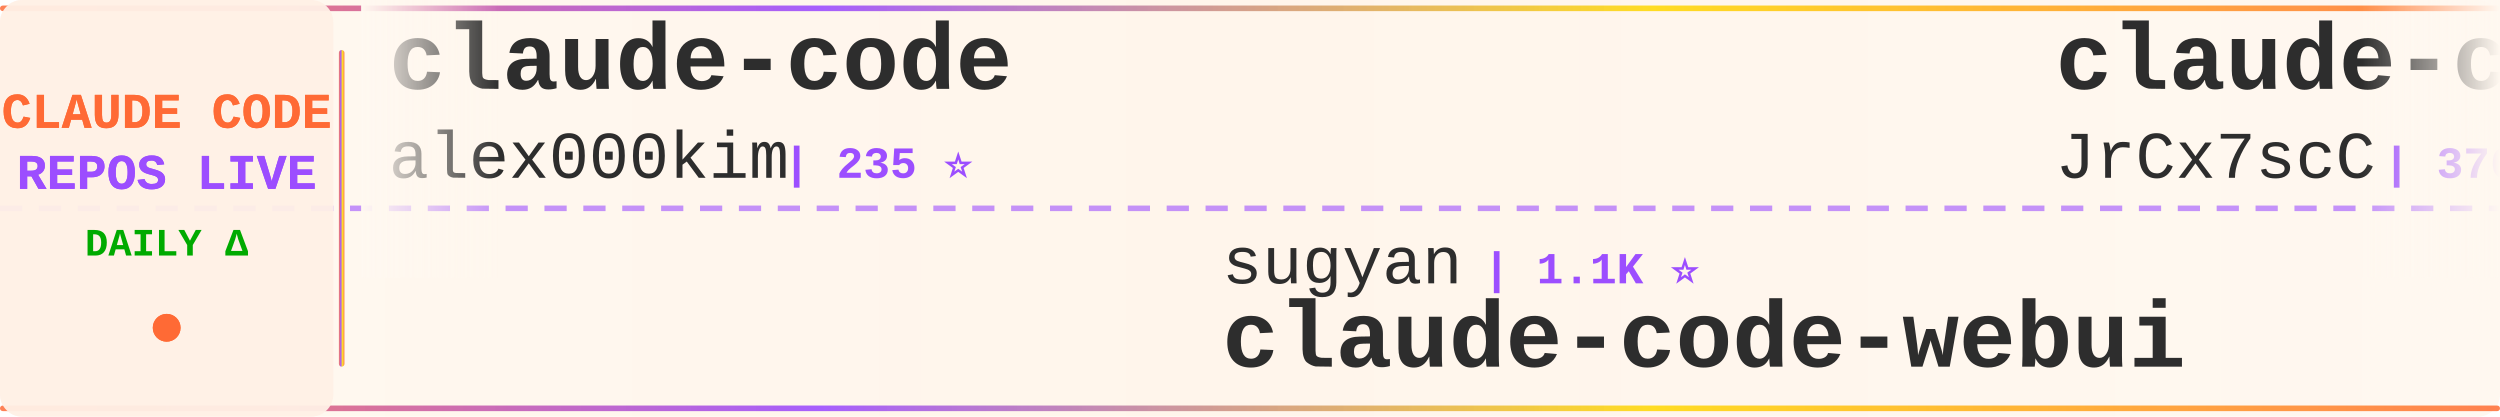
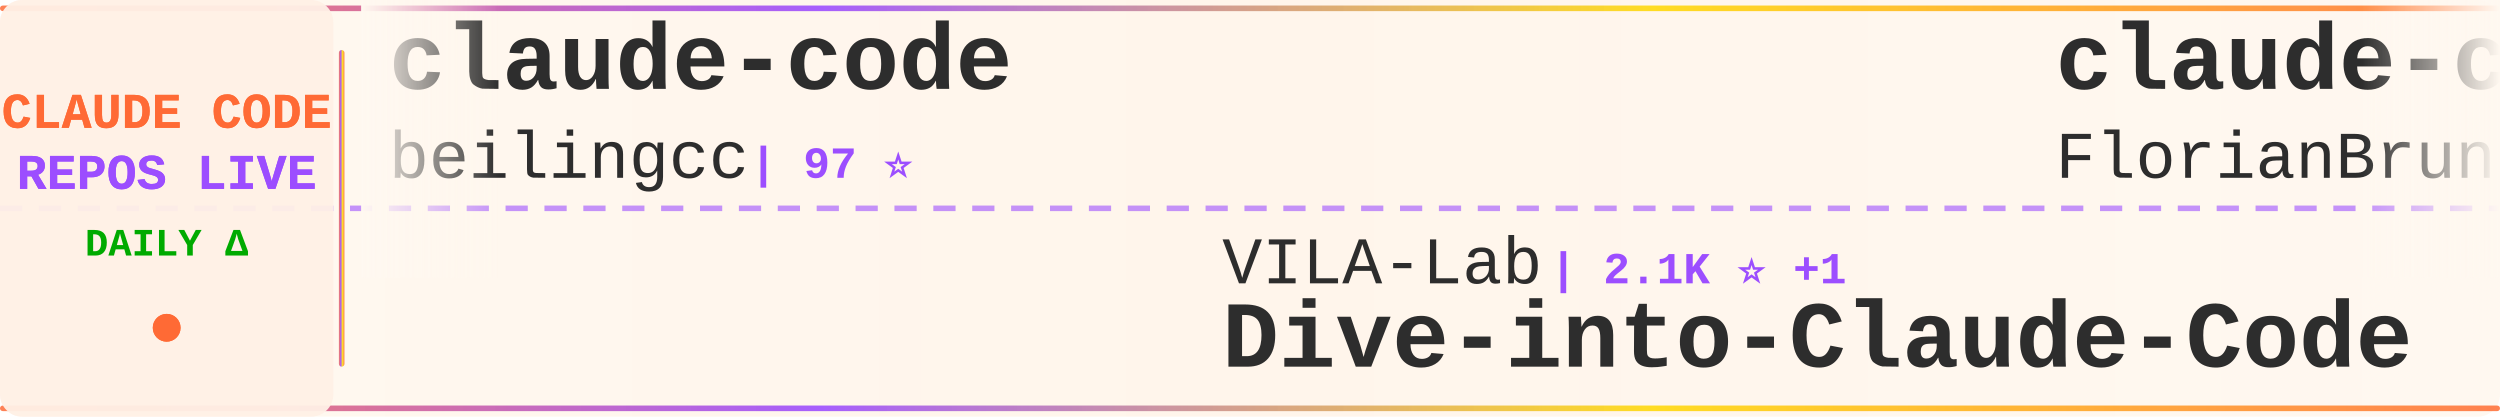
<svg xmlns="http://www.w3.org/2000/svg" width="900" height="150">
  <defs>
    <linearGradient id="tickerBg" x1="0%" y1="0%" x2="100%" y2="0%">
      <stop offset="0%" style="stop-color:#fff8f0;stop-opacity:0.98" />
      <stop offset="50%" style="stop-color:#fff5eb;stop-opacity:1" />
      <stop offset="100%" style="stop-color:#fff8f0;stop-opacity:0.98" />
    </linearGradient>
    <linearGradient id="borderGrad" x1="0%" y1="0%" x2="100%" y2="0%">
      <stop offset="0%" style="stop-color:#FF6B35;stop-opacity:0.85">
        <animate attributeName="stop-opacity" values="0.85;1;0.85" dur="2s" repeatCount="indefinite" />
      </stop>
      <stop offset="33%" style="stop-color:#9C4EFF;stop-opacity:0.9">
        <animate attributeName="stop-opacity" values="0.9;1;0.9" dur="2.2s" repeatCount="indefinite" />
      </stop>
      <stop offset="66%" style="stop-color:#FFD700;stop-opacity:0.85">
        <animate attributeName="stop-opacity" values="0.85;1;0.85" dur="1.8s" repeatCount="indefinite" />
      </stop>
      <stop offset="100%" style="stop-color:#FF6B35;stop-opacity:0.85">
        <animate attributeName="stop-opacity" values="0.85;1;0.85" dur="2s" repeatCount="indefinite" />
      </stop>
    </linearGradient>
    <filter id="textGlow">
      <feGaussianBlur stdDeviation="0.15" result="coloredBlur" />
      <feMerge>
        <feMergeNode in="coloredBlur" />
        <feMergeNode in="SourceGraphic" />
      </feMerge>
    </filter>
    <filter id="metricGlow">
      <feGaussianBlur stdDeviation="0.2" result="coloredBlur" />
      <feMerge>
        <feMergeNode in="coloredBlur" />
        <feMergeNode in="SourceGraphic" />
      </feMerge>
    </filter>
    <linearGradient id="leftFade" x1="0%" y1="0%" x2="100%" y2="0%">
      <stop offset="0%" style="stop-color:#fff8f0;stop-opacity:1" />
      <stop offset="100%" style="stop-color:#fff8f0;stop-opacity:0" />
    </linearGradient>
    <linearGradient id="rightFade" x1="0%" y1="0%" x2="100%" y2="0%">
      <stop offset="0%" style="stop-color:#fff8f0;stop-opacity:0" />
      <stop offset="100%" style="stop-color:#fff8f0;stop-opacity:1" />
    </linearGradient>
  </defs>
  <rect width="900" height="150" fill="url(#tickerBg)" rx="8" />
  <rect x="0" y="2" width="900" height="2" fill="url(#borderGrad)" rx="1" />
  <rect x="0" y="146" width="900" height="2" fill="url(#borderGrad)" rx="1" />
  <line x1="0" y1="75" x2="900" y2="75" stroke="#9C4EFF" stroke-width="2" stroke-dasharray="8 6" opacity="0.6" />
  <rect x="0" y="0" width="120" height="150" fill="#fff0e6" opacity="0.95" rx="8" />
  <text x="60" y="46" font-family="'Courier New', monospace" font-size="18" font-weight="bold" fill="#FF6B35" text-anchor="middle" filter="url(#textGlow)">
    CLAUDE CODE
  </text>
  <text x="60" y="68" font-family="'Courier New', monospace" font-size="18" font-weight="bold" fill="#9C4EFF" text-anchor="middle" filter="url(#textGlow)">
    REPOS LIVE
  </text>
  <text x="60" y="92" font-family="'Courier New', monospace" font-size="14" font-weight="bold" fill="#00aa00" text-anchor="middle">
    DAILY Δ
  </text>
  <circle cx="60" cy="118" r="5" fill="#FF6B35" filter="url(#metricGlow)">
    <animate attributeName="r" values="4;6;4" dur="1.5s" repeatCount="indefinite" />
    <animate attributeName="opacity" values="0.6;1;0.6" dur="1.5s" repeatCount="indefinite" />
  </circle>
  <rect x="122" y="18" width="2" height="114" fill="url(#borderGrad)" rx="1" />
  <clipPath id="tickerClip">
    <rect x="130" y="0" width="770" height="150" />
  </clipPath>
  <g clip-path="url(#tickerClip)">
    <g id="tickerItems">
      <animateTransform attributeName="transform" attributeType="XML" type="translate" from="0 0" to="-3000 0" dur="54s" repeatCount="indefinite" />
      <g transform="translate(0, 0)">
        <text x="140" y="32" font-family="'Courier New', monospace" font-size="34" font-weight="bold" fill="#2d2d2d">claude-code</text>
-         <text x="140" y="64" font-family="'Courier New', monospace" font-size="24" font-weight="normal" fill="#2d2d2d" opacity="1.0">alex000kim</text>
-         <text x="282" y="64" font-family="'Courier New', monospace" font-size="16" font-weight="bold" fill="#9C4EFF"> | 235 ⭐</text>
+         <text x="140" y="64" font-family="'Courier New', monospace" font-size="24" font-weight="normal" fill="#2d2d2d" opacity="1.0">beilingcc</text>
+         <text x="270" y="64" font-family="'Courier New', monospace" font-size="16" font-weight="bold" fill="#9C4EFF"> | 97 ⭐</text>
      </g>
      <g transform="translate(300, 0)">
-         <text x="140" y="102" font-family="'Courier New', monospace" font-size="24" font-weight="normal" fill="#2d2d2d" opacity="1.0">sugyan</text>
-         <text x="234" y="102" font-family="'Courier New', monospace" font-size="16" font-weight="bold" fill="#9C4EFF"> | 1.1K ⭐</text>
-         <text x="140" y="132" font-family="'Courier New', monospace" font-size="34" font-weight="bold" fill="#2d2d2d">claude-code-webui</text>
+         <text x="140" y="102" font-family="'Courier New', monospace" font-size="24" font-weight="normal" fill="#2d2d2d" opacity="1.0">VILA-Lab</text>
+         <text x="258" y="102" font-family="'Courier New', monospace" font-size="16" font-weight="bold" fill="#9C4EFF"> | 2.1K ⭐ +1</text>
+         <text x="140" y="132" font-family="'Courier New', monospace" font-size="34" font-weight="bold" fill="#2d2d2d">Dive-into-Claude-Code</text>
      </g>
      <g transform="translate(600, 0)">
-         <text x="140" y="32" font-family="'Courier New', monospace" font-size="34" font-weight="bold" fill="#2d2d2d">claude-code-source</text>
-         <text x="140" y="64" font-family="'Courier New', monospace" font-size="24" font-weight="normal" fill="#2d2d2d" opacity="1.0">JrCx7scC</text>
-         <text x="258" y="64" font-family="'Courier New', monospace" font-size="16" font-weight="bold" fill="#9C4EFF"> | 376 ⭐</text>
+         <text x="140" y="32" font-family="'Courier New', monospace" font-size="34" font-weight="bold" fill="#2d2d2d">claude-code-ultimate-gui...</text>
+         <text x="140" y="64" font-family="'Courier New', monospace" font-size="24" font-weight="normal" fill="#2d2d2d" opacity="1.0">FlorianBruniaux</text>
+         <text x="342" y="64" font-family="'Courier New', monospace" font-size="16" font-weight="bold" fill="#9C4EFF"> | 6.0K ⭐ +1</text>
      </g>
      <g transform="translate(900, 0)">
-         <text x="140" y="102" font-family="'Courier New', monospace" font-size="24" font-weight="normal" fill="#2d2d2d" opacity="1.0">chauncygu</text>
-         <text x="270" y="102" font-family="'Courier New', monospace" font-size="16" font-weight="bold" fill="#9C4EFF"> | 2.8K ⭐</text>
-         <text x="140" y="132" font-family="'Courier New', monospace" font-size="34" font-weight="bold" fill="#2d2d2d">collection-claude-code-s...</text>
+         <text x="140" y="102" font-family="'Courier New', monospace" font-size="24" font-weight="normal" fill="#2d2d2d" opacity="1.0">AICoderTudou</text>
+         <text x="306" y="102" font-family="'Courier New', monospace" font-size="16" font-weight="bold" fill="#9C4EFF"> | 494 ⭐</text>
+         <text x="140" y="132" font-family="'Courier New', monospace" font-size="34" font-weight="bold" fill="#2d2d2d">claude-code-tudou</text>
      </g>
      <g transform="translate(1200, 0)">
-         <text x="140" y="32" font-family="'Courier New', monospace" font-size="34" font-weight="bold" fill="#2d2d2d">free-claude-code</text>
-         <text x="140" y="64" font-family="'Courier New', monospace" font-size="24" font-weight="normal" fill="#2d2d2d" opacity="1.0">Alishahryar1</text>
-         <text x="306" y="64" font-family="'Courier New', monospace" font-size="16" font-weight="bold" fill="#9C4EFF"> | 55.8K ⭐ +22</text>
+         <text x="140" y="32" font-family="'Courier New', monospace" font-size="34" font-weight="bold" fill="#2d2d2d">claude-code</text>
+         <text x="140" y="64" font-family="'Courier New', monospace" font-size="24" font-weight="normal" fill="#2d2d2d" opacity="1.0">tanbiralam</text>
+         <text x="282" y="64" font-family="'Courier New', monospace" font-size="16" font-weight="bold" fill="#9C4EFF"> | 2.3K ⭐</text>
      </g>
      <g transform="translate(1500, 0)">
-         <text x="140" y="102" font-family="'Courier New', monospace" font-size="24" font-weight="normal" fill="#2d2d2d" opacity="1.0">fazxes</text>
-         <text x="234" y="102" font-family="'Courier New', monospace" font-size="16" font-weight="bold" fill="#9C4EFF"> | 242 ⭐</text>
-         <text x="140" y="132" font-family="'Courier New', monospace" font-size="34" font-weight="bold" fill="#2d2d2d">Claude-code</text>
+         <text x="140" y="102" font-family="'Courier New', monospace" font-size="24" font-weight="normal" fill="#2d2d2d" opacity="1.0">Cranot</text>
+         <text x="234" y="102" font-family="'Courier New', monospace" font-size="16" font-weight="bold" fill="#9C4EFF"> | 2.9K ⭐ +1</text>
+         <text x="140" y="132" font-family="'Courier New', monospace" font-size="34" font-weight="bold" fill="#2d2d2d">claude-code-guide</text>
      </g>
      <g transform="translate(1800, 0)">
-         <text x="140" y="32" font-family="'Courier New', monospace" font-size="34" font-weight="bold" fill="#2d2d2d">claude-code-prompts</text>
-         <text x="140" y="64" font-family="'Courier New', monospace" font-size="24" font-weight="normal" fill="#2d2d2d" opacity="1.0">repowise-dev</text>
-         <text x="306" y="64" font-family="'Courier New', monospace" font-size="16" font-weight="bold" fill="#9C4EFF"> | 1.2K ⭐ -1</text>
+         <text x="140" y="32" font-family="'Courier New', monospace" font-size="34" font-weight="bold" fill="#2d2d2d">claude-code-local</text>
+         <text x="140" y="64" font-family="'Courier New', monospace" font-size="24" font-weight="normal" fill="#2d2d2d" opacity="1.0">nicedreamzapp</text>
+         <text x="318" y="64" font-family="'Courier New', monospace" font-size="16" font-weight="bold" fill="#9C4EFF"> | 3.3K ⭐ +1</text>
      </g>
      <g transform="translate(2100, 0)">
-         <text x="140" y="102" font-family="'Courier New', monospace" font-size="24" font-weight="normal" fill="#2d2d2d" opacity="1.0">liuup</text>
-         <text x="222" y="102" font-family="'Courier New', monospace" font-size="16" font-weight="bold" fill="#9C4EFF"> | 4.0K ⭐</text>
-         <text x="140" y="132" font-family="'Courier New', monospace" font-size="34" font-weight="bold" fill="#2d2d2d">claude-code-analysis</text>
+         <text x="140" y="102" font-family="'Courier New', monospace" font-size="24" font-weight="normal" fill="#2d2d2d" opacity="1.0">anthropics</text>
+         <text x="282" y="102" font-family="'Courier New', monospace" font-size="16" font-weight="bold" fill="#9C4EFF"> | 178.0K ⭐ +178.0K</text>
+         <text x="140" y="132" font-family="'Courier New', monospace" font-size="34" font-weight="bold" fill="#2d2d2d">skills</text>
      </g>
      <g transform="translate(2400, 0)">
-         <text x="140" y="32" font-family="'Courier New', monospace" font-size="34" font-weight="bold" fill="#2d2d2d">claude-code</text>
-         <text x="140" y="64" font-family="'Courier New', monospace" font-size="24" font-weight="normal" fill="#2d2d2d" opacity="1.0">freestylefly</text>
-         <text x="306" y="64" font-family="'Courier New', monospace" font-size="16" font-weight="bold" fill="#9C4EFF"> | 130 ⭐</text>
+         <text x="140" y="32" font-family="'Courier New', monospace" font-size="34" font-weight="bold" fill="#2d2d2d">Claude-Code-Game-Studios</text>
+         <text x="140" y="64" font-family="'Courier New', monospace" font-size="24" font-weight="normal" fill="#2d2d2d" opacity="1.0">Donchitos</text>
+         <text x="270" y="64" font-family="'Courier New', monospace" font-size="16" font-weight="bold" fill="#9C4EFF"> | 25.4K ⭐ +3</text>
      </g>
      <g transform="translate(2700, 0)">
-         <text x="140" y="102" font-family="'Courier New', monospace" font-size="24" font-weight="normal" fill="#2d2d2d" opacity="1.0">xu-xiang</text>
-         <text x="258" y="102" font-family="'Courier New', monospace" font-size="16" font-weight="bold" fill="#9C4EFF"> | 2.0K ⭐ -1</text>
-         <text x="140" y="132" font-family="'Courier New', monospace" font-size="34" font-weight="bold" fill="#2d2d2d">everything-claude-code-z...</text>
+         <text x="140" y="102" font-family="'Courier New', monospace" font-size="24" font-weight="normal" fill="#2d2d2d" opacity="1.0">LING71671</text>
+         <text x="270" y="102" font-family="'Courier New', monospace" font-size="16" font-weight="bold" fill="#9C4EFF"> | 957 ⭐</text>
+         <text x="140" y="132" font-family="'Courier New', monospace" font-size="34" font-weight="bold" fill="#2d2d2d">Open-ClaudeCode</text>
      </g>
      <g transform="translate(3000, 0)">
        <text x="140" y="32" font-family="'Courier New', monospace" font-size="34" font-weight="bold" fill="#2d2d2d">claude-code</text>
-         <text x="140" y="64" font-family="'Courier New', monospace" font-size="24" font-weight="normal" fill="#2d2d2d" opacity="1.0">alex000kim</text>
-         <text x="282" y="64" font-family="'Courier New', monospace" font-size="16" font-weight="bold" fill="#9C4EFF"> | 235 ⭐</text>
+         <text x="140" y="64" font-family="'Courier New', monospace" font-size="24" font-weight="normal" fill="#2d2d2d" opacity="1.0">beilingcc</text>
+         <text x="270" y="64" font-family="'Courier New', monospace" font-size="16" font-weight="bold" fill="#9C4EFF"> | 97 ⭐</text>
      </g>
      <g transform="translate(3300, 0)">
-         <text x="140" y="102" font-family="'Courier New', monospace" font-size="24" font-weight="normal" fill="#2d2d2d" opacity="1.0">sugyan</text>
-         <text x="234" y="102" font-family="'Courier New', monospace" font-size="16" font-weight="bold" fill="#9C4EFF"> | 1.1K ⭐</text>
-         <text x="140" y="132" font-family="'Courier New', monospace" font-size="34" font-weight="bold" fill="#2d2d2d">claude-code-webui</text>
+         <text x="140" y="102" font-family="'Courier New', monospace" font-size="24" font-weight="normal" fill="#2d2d2d" opacity="1.0">VILA-Lab</text>
+         <text x="258" y="102" font-family="'Courier New', monospace" font-size="16" font-weight="bold" fill="#9C4EFF"> | 2.1K ⭐ +1</text>
+         <text x="140" y="132" font-family="'Courier New', monospace" font-size="34" font-weight="bold" fill="#2d2d2d">Dive-into-Claude-Code</text>
      </g>
      <g transform="translate(3600, 0)">
-         <text x="140" y="32" font-family="'Courier New', monospace" font-size="34" font-weight="bold" fill="#2d2d2d">claude-code-source</text>
-         <text x="140" y="64" font-family="'Courier New', monospace" font-size="24" font-weight="normal" fill="#2d2d2d" opacity="1.0">JrCx7scC</text>
-         <text x="258" y="64" font-family="'Courier New', monospace" font-size="16" font-weight="bold" fill="#9C4EFF"> | 376 ⭐</text>
+         <text x="140" y="32" font-family="'Courier New', monospace" font-size="34" font-weight="bold" fill="#2d2d2d">claude-code-ultimate-gui...</text>
+         <text x="140" y="64" font-family="'Courier New', monospace" font-size="24" font-weight="normal" fill="#2d2d2d" opacity="1.0">FlorianBruniaux</text>
+         <text x="342" y="64" font-family="'Courier New', monospace" font-size="16" font-weight="bold" fill="#9C4EFF"> | 6.0K ⭐ +1</text>
      </g>
      <g transform="translate(3900, 0)">
-         <text x="140" y="102" font-family="'Courier New', monospace" font-size="24" font-weight="normal" fill="#2d2d2d" opacity="1.0">chauncygu</text>
-         <text x="270" y="102" font-family="'Courier New', monospace" font-size="16" font-weight="bold" fill="#9C4EFF"> | 2.8K ⭐</text>
-         <text x="140" y="132" font-family="'Courier New', monospace" font-size="34" font-weight="bold" fill="#2d2d2d">collection-claude-code-s...</text>
+         <text x="140" y="102" font-family="'Courier New', monospace" font-size="24" font-weight="normal" fill="#2d2d2d" opacity="1.0">AICoderTudou</text>
+         <text x="306" y="102" font-family="'Courier New', monospace" font-size="16" font-weight="bold" fill="#9C4EFF"> | 494 ⭐</text>
+         <text x="140" y="132" font-family="'Courier New', monospace" font-size="34" font-weight="bold" fill="#2d2d2d">claude-code-tudou</text>
      </g>
    </g>
  </g>
  <rect x="130" y="0" width="50" height="100" fill="url(#leftFade)" />
  <rect x="850" y="0" width="50" height="100" fill="url(#rightFade)" />
</svg>
